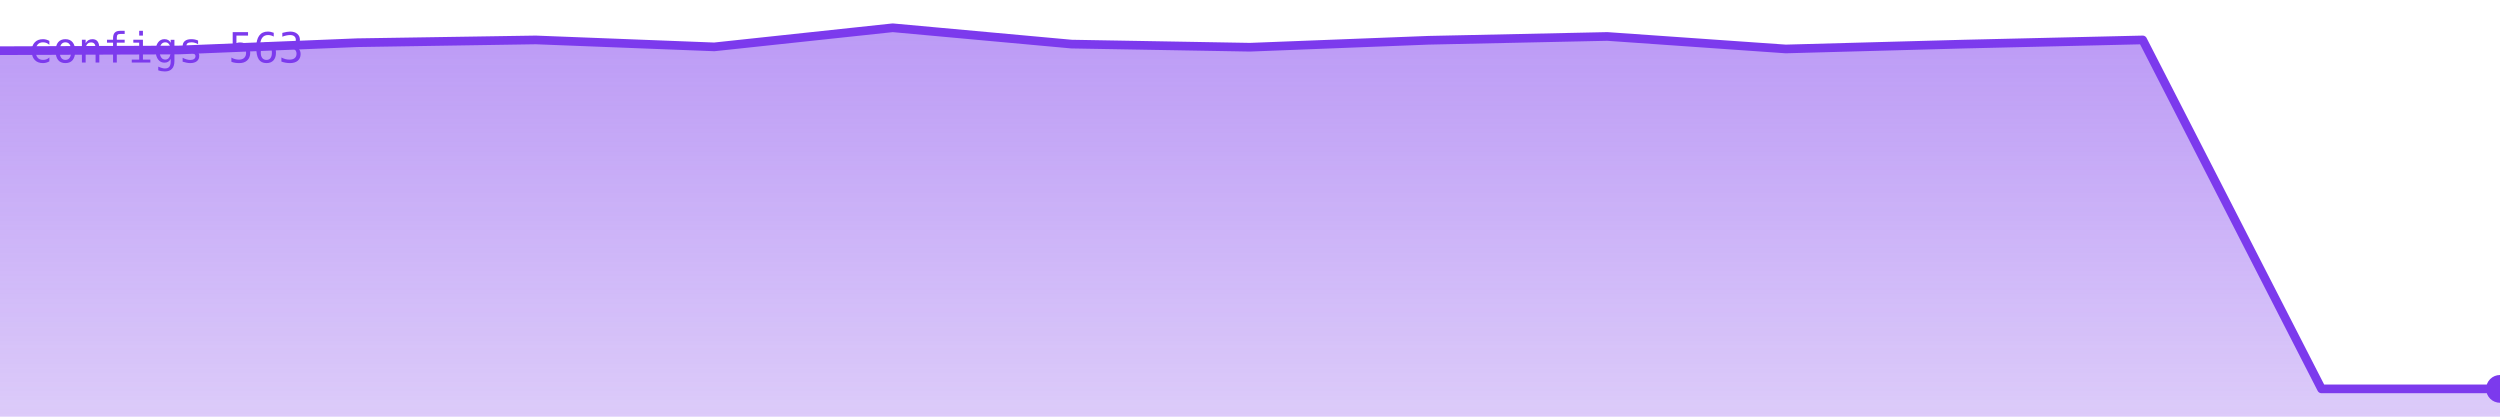
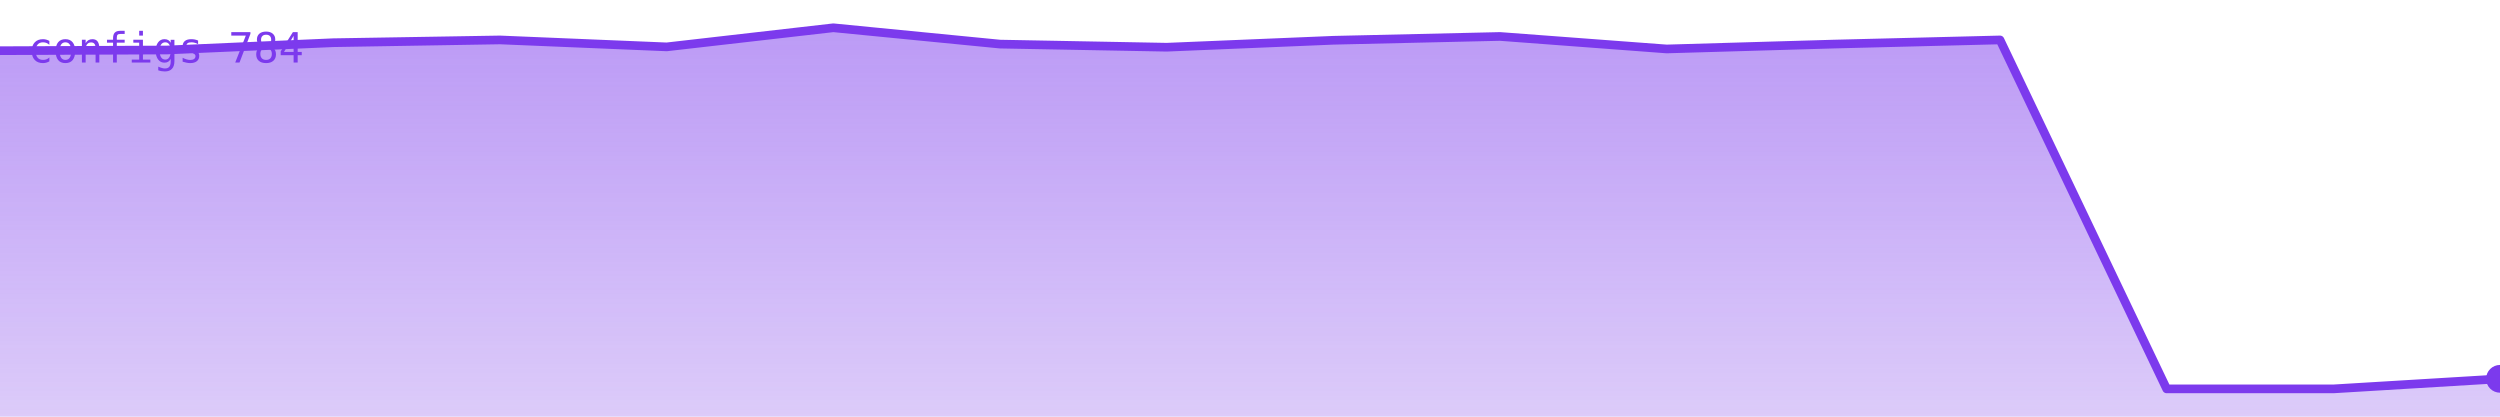
<svg xmlns="http://www.w3.org/2000/svg" viewBox="0 0 720 120" width="720" height="120" role="img" aria-label="configs">
  <defs>
    <linearGradient id="g" x1="0" y1="0" x2="0" y2="1">
      <stop offset="0%" stop-color="#7c3aed" stop-opacity="0.35" />
      <stop offset="100%" stop-color="#7c3aed" stop-opacity="0.02" />
    </linearGradient>
  </defs>
-   <polygon points="0,120 0.0,14.6 51.4,14.4 102.9,12.3 154.3,11.5 205.7,13.5 257.1,8.0 308.6,12.7 360.0,13.6 411.4,11.6 462.9,10.5 514.3,14.1 565.7,12.7 617.1,11.5 668.6,112.0 720.0,112.0 720,120" fill="#7c3aed" opacity="0.25" />
-   <polygon points="0,120 0.0,14.6 51.4,14.4 102.9,12.3 154.3,11.5 205.7,13.5 257.1,8.0 308.6,12.7 360.0,13.6 411.4,11.6 462.9,10.5 514.3,14.1 565.7,12.7 617.1,11.5 668.6,112.0 720.0,112.0 720,120" fill="url(#g)" />
-   <polyline points="0.0,14.6 51.4,14.4 102.9,12.3 154.3,11.5 205.7,13.5 257.1,8.0 308.6,12.7 360.0,13.6 411.4,11.6 462.9,10.5 514.3,14.1 565.7,12.7 617.1,11.5 668.6,112.0 720.0,112.0" fill="none" stroke="#7c3aed" stroke-width="2.5" stroke-linejoin="round" stroke-linecap="round" />
-   <circle cx="720.0" cy="112.0" r="4" fill="#7c3aed" />
-   <text x="8" y="18" font-family="monospace" font-size="12" fill="#7c3aed">configs 563</text>
+   <polygon points="0,120 0.0,14.6 48.0,14.4 96.0,12.3 144.0,11.5 192.0,13.5 240.0,8.0 288.0,12.7 336.0,13.6 384.0,11.6 432.0,10.5 480.0,14.1 528.0,12.7 576.0,11.5 624.0,112.0 672.0,112.0 720.0,109.1 720,120" fill="#7c3aed" opacity="0.25" />
+   <polygon points="0,120 0.0,14.6 48.0,14.4 96.0,12.3 144.0,11.5 192.0,13.5 240.0,8.0 288.0,12.7 336.0,13.6 384.0,11.6 432.0,10.5 480.0,14.1 528.0,12.7 576.0,11.5 624.0,112.0 672.0,112.0 720.0,109.1 720,120" fill="url(#g)" />
+   <polyline points="0.0,14.6 48.0,14.4 96.0,12.3 144.0,11.5 192.0,13.5 240.0,8.0 288.0,12.7 336.0,13.6 384.0,11.6 432.0,10.5 480.0,14.1 528.0,12.7 576.0,11.5 624.0,112.0 672.0,112.0 720.0,109.1" fill="none" stroke="#7c3aed" stroke-width="2.5" stroke-linejoin="round" stroke-linecap="round" />
+   <circle cx="720.0" cy="109.1" r="4" fill="#7c3aed" />
+   <text x="8" y="18" font-family="monospace" font-size="12" fill="#7c3aed">configs 784</text>
</svg>
